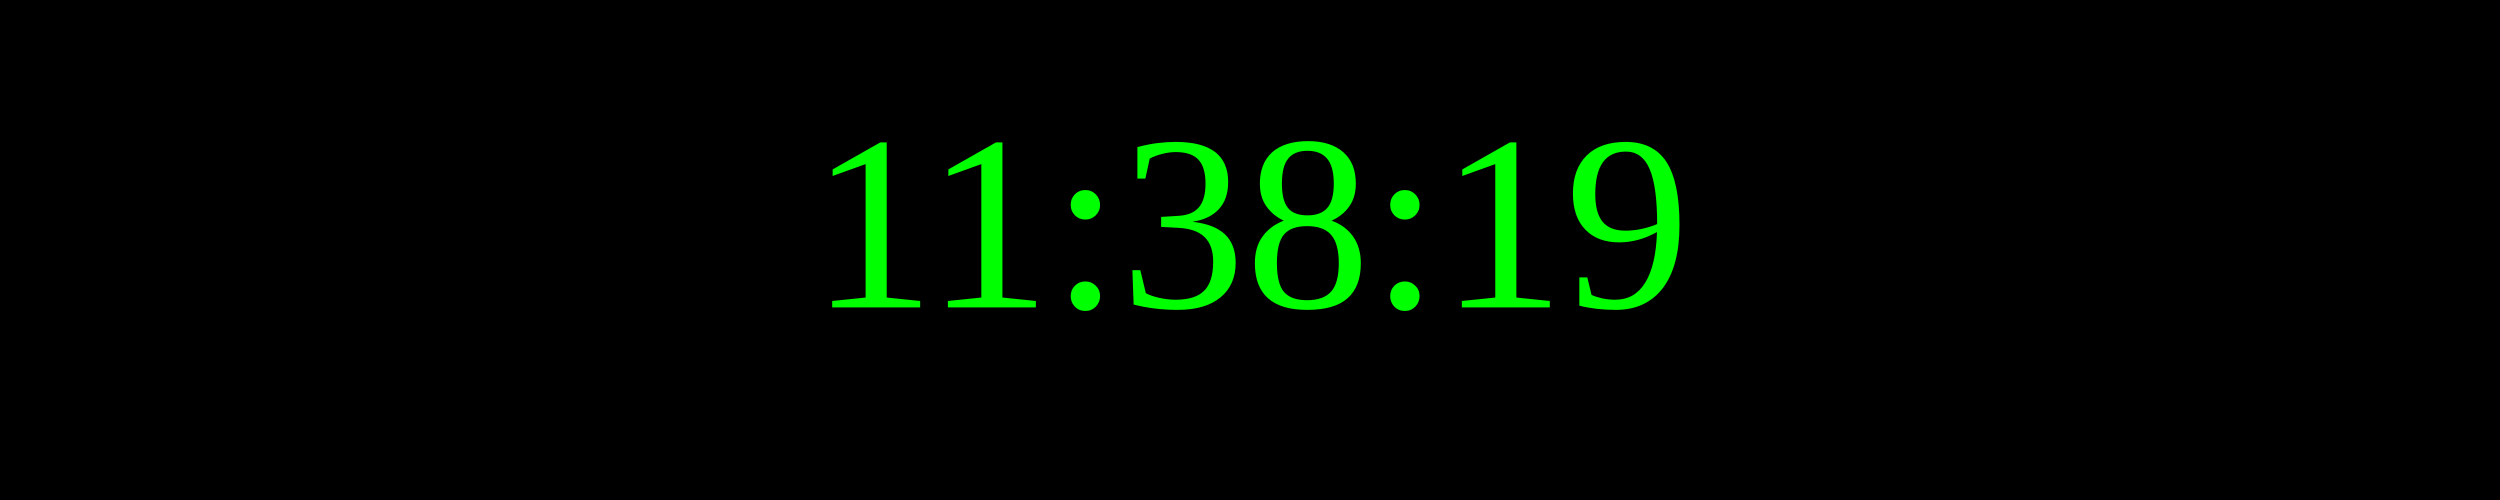
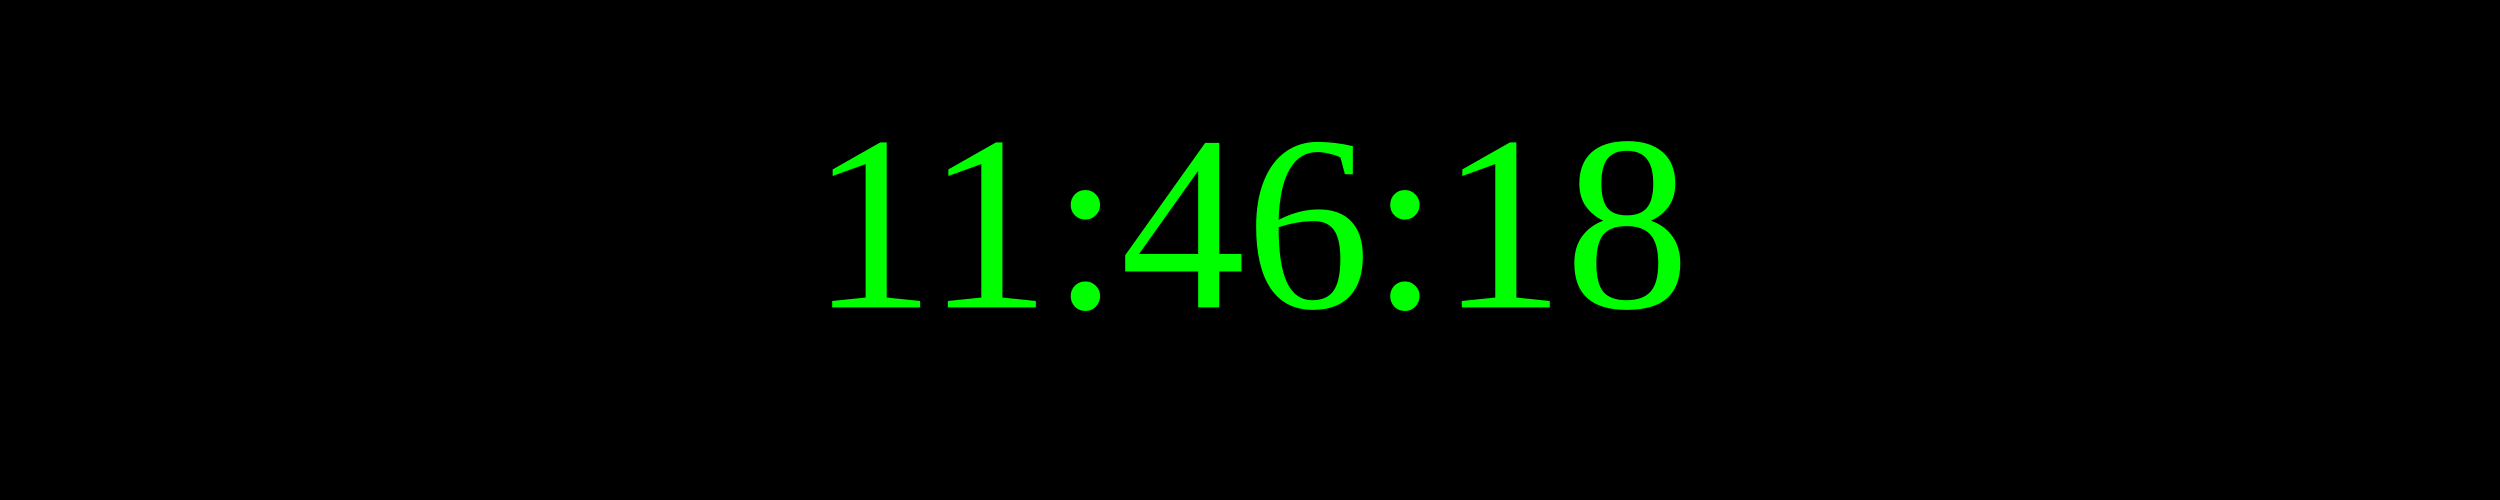
<svg xmlns="http://www.w3.org/2000/svg" width="250" height="50">
  <rect width="100%" height="100%" fill="black" />
  <text x="50%" y="50%" font-size="25" fill="lime" text-anchor="middle" dominant-baseline="middle">
- 11:38:19
+ 11:46:18
</text>
</svg>
